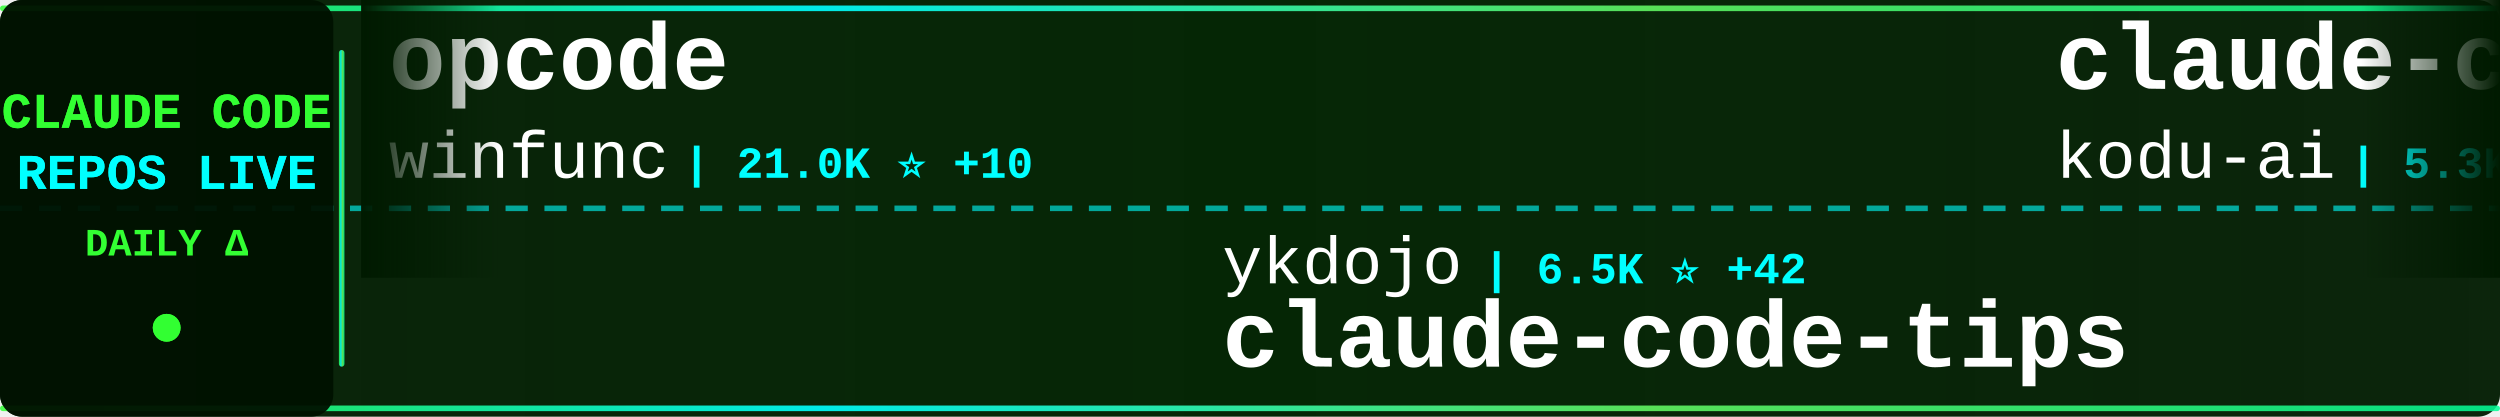
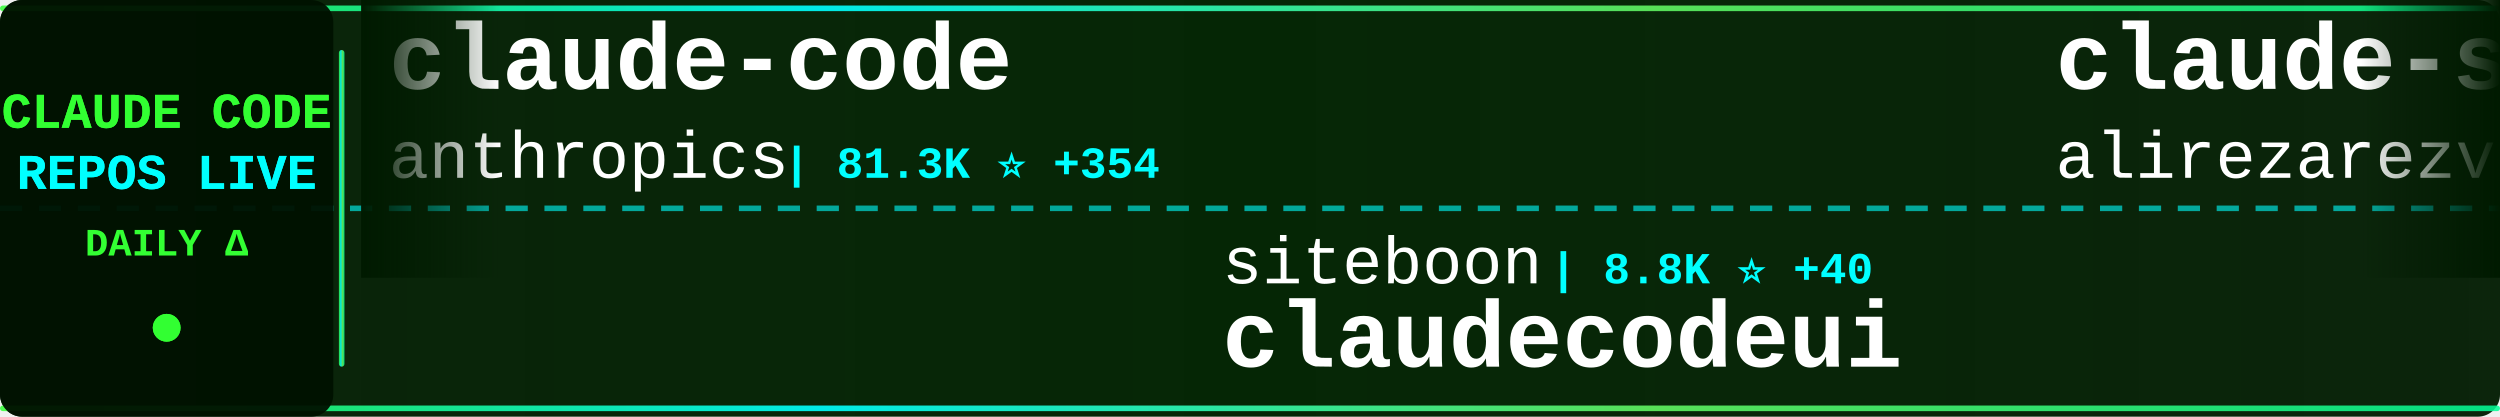
<svg xmlns="http://www.w3.org/2000/svg" width="900" height="150">
  <defs>
    <linearGradient id="tickerBg" x1="0%" y1="0%" x2="100%" y2="0%">
      <stop offset="0%" style="stop-color:#001a00;stop-opacity:0.95" />
      <stop offset="50%" style="stop-color:#002200;stop-opacity:0.98" />
      <stop offset="100%" style="stop-color:#001a00;stop-opacity:0.95" />
    </linearGradient>
    <linearGradient id="borderGrad" x1="0%" y1="0%" x2="100%" y2="0%">
      <stop offset="0%" style="stop-color:#33ff33;stop-opacity:0.85">
        <animate attributeName="stop-opacity" values="0.85;1;0.85" dur="2s" repeatCount="indefinite" />
      </stop>
      <stop offset="33%" style="stop-color:#00ffff;stop-opacity:0.9">
        <animate attributeName="stop-opacity" values="0.9;1;0.9" dur="2.2s" repeatCount="indefinite" />
      </stop>
      <stop offset="66%" style="stop-color:#66ff66;stop-opacity:0.85">
        <animate attributeName="stop-opacity" values="0.85;1;0.85" dur="1.8s" repeatCount="indefinite" />
      </stop>
      <stop offset="100%" style="stop-color:#00ff99;stop-opacity:0.85">
        <animate attributeName="stop-opacity" values="0.85;1;0.85" dur="2s" repeatCount="indefinite" />
      </stop>
    </linearGradient>
    <filter id="textGlow">
      <feGaussianBlur stdDeviation="0.1" result="coloredBlur" />
      <feMerge>
        <feMergeNode in="coloredBlur" />
        <feMergeNode in="SourceGraphic" />
      </feMerge>
    </filter>
    <filter id="metricGlow">
      <feGaussianBlur stdDeviation="0.2" result="coloredBlur" />
      <feMerge>
        <feMergeNode in="coloredBlur" />
        <feMergeNode in="SourceGraphic" />
      </feMerge>
    </filter>
    <linearGradient id="leftFade" x1="0%" y1="0%" x2="100%" y2="0%">
      <stop offset="0%" style="stop-color:#001a00;stop-opacity:1" />
      <stop offset="100%" style="stop-color:#001a00;stop-opacity:0" />
    </linearGradient>
    <linearGradient id="rightFade" x1="0%" y1="0%" x2="100%" y2="0%">
      <stop offset="0%" style="stop-color:#001a00;stop-opacity:0" />
      <stop offset="100%" style="stop-color:#001a00;stop-opacity:1" />
    </linearGradient>
  </defs>
  <rect width="900" height="150" fill="url(#tickerBg)" rx="8" />
  <rect x="0" y="2" width="900" height="2" fill="url(#borderGrad)" rx="1" />
  <rect x="0" y="146" width="900" height="2" fill="url(#borderGrad)" rx="1" />
  <line x1="0" y1="75" x2="900" y2="75" stroke="#00ffff" stroke-width="2" stroke-dasharray="8 6" opacity="0.6" />
  <rect x="0" y="0" width="120" height="150" fill="#001100" opacity="0.95" rx="8" />
  <text x="60" y="46" font-family="'Courier New', monospace" font-size="18" font-weight="bold" fill="#33ff33" text-anchor="middle" filter="url(#textGlow)">
    CLAUDE CODE
  </text>
  <text x="60" y="68" font-family="'Courier New', monospace" font-size="18" font-weight="bold" fill="#00ffff" text-anchor="middle" filter="url(#textGlow)">
    REPOS LIVE
  </text>
  <text x="60" y="92" font-family="'Courier New', monospace" font-size="14" font-weight="bold" fill="#33ff33" text-anchor="middle">
    DAILY Δ
  </text>
  <circle cx="60" cy="118" r="5" fill="#33ff33" filter="url(#metricGlow)">
    <animate attributeName="r" values="4;6;4" dur="1.5s" repeatCount="indefinite" />
    <animate attributeName="opacity" values="0.6;1;0.6" dur="1.5s" repeatCount="indefinite" />
  </circle>
  <rect x="122" y="18" width="2" height="114" fill="url(#borderGrad)" rx="1" />
  <clipPath id="tickerClip">
    <rect x="130" y="0" width="770" height="150" />
  </clipPath>
  <g clip-path="url(#tickerClip)">
    <g id="tickerItems">
      <animateTransform attributeName="transform" attributeType="XML" type="translate" from="0 0" to="-3000 0" dur="54s" repeatCount="indefinite" />
      <g transform="translate(0, 0)">
-         <text x="140" y="32" font-family="'Courier New', monospace" font-size="34" font-weight="bold" fill="#ffffff">opcode</text>
-         <text x="140" y="64" font-family="'Courier New', monospace" font-size="24" font-weight="normal" fill="#ffffff" opacity="1.0">winfunc</text>
-         <text x="246" y="64" font-family="'Courier New', monospace" font-size="16" font-weight="bold" fill="#00ffff"> | 21.0K ⭐ +10</text>
+         <text x="140" y="32" font-family="'Courier New', monospace" font-size="34" font-weight="bold" fill="#ffffff">claude-code</text>
+         <text x="140" y="64" font-family="'Courier New', monospace" font-size="24" font-weight="normal" fill="#ffffff" opacity="1.0">anthropics</text>
+         <text x="282" y="64" font-family="'Courier New', monospace" font-size="16" font-weight="bold" fill="#00ffff"> | 81.3K ⭐ +354</text>
      </g>
      <g transform="translate(300, 0)">
-         <text x="140" y="102" font-family="'Courier New', monospace" font-size="24" font-weight="normal" fill="#ffffff" opacity="1.0">ykdojo</text>
-         <text x="234" y="102" font-family="'Courier New', monospace" font-size="16" font-weight="bold" fill="#00ffff"> | 6.5K ⭐ +42</text>
-         <text x="140" y="132" font-family="'Courier New', monospace" font-size="34" font-weight="bold" fill="#ffffff">claude-code-tips</text>
+         <text x="140" y="102" font-family="'Courier New', monospace" font-size="24" font-weight="normal" fill="#ffffff" opacity="1.0">siteboon</text>
+         <text x="258" y="102" font-family="'Courier New', monospace" font-size="16" font-weight="bold" fill="#00ffff"> | 8.8K ⭐ +40</text>
+         <text x="140" y="132" font-family="'Courier New', monospace" font-size="34" font-weight="bold" fill="#ffffff">claudecodeui</text>
      </g>
      <g transform="translate(600, 0)">
-         <text x="140" y="32" font-family="'Courier New', monospace" font-size="34" font-weight="bold" fill="#ffffff">claude-coder</text>
-         <text x="140" y="64" font-family="'Courier New', monospace" font-size="24" font-weight="normal" fill="#ffffff" opacity="1.0">kodu-ai</text>
-         <text x="246" y="64" font-family="'Courier New', monospace" font-size="16" font-weight="bold" fill="#00ffff"> | 5.3K ⭐</text>
+         <text x="140" y="32" font-family="'Courier New', monospace" font-size="34" font-weight="bold" fill="#ffffff">claude-skills</text>
+         <text x="140" y="64" font-family="'Courier New', monospace" font-size="24" font-weight="normal" fill="#ffffff" opacity="1.0">alirezarezvani</text>
+         <text x="330" y="64" font-family="'Courier New', monospace" font-size="16" font-weight="bold" fill="#00ffff"> | 6.4K ⭐ +194</text>
      </g>
      <g transform="translate(900, 0)">
-         <text x="140" y="102" font-family="'Courier New', monospace" font-size="24" font-weight="normal" fill="#ffffff" opacity="1.0">bytedance</text>
-         <text x="270" y="102" font-family="'Courier New', monospace" font-size="16" font-weight="bold" fill="#00ffff"> | 34.8K ⭐ +2.6K</text>
-         <text x="140" y="132" font-family="'Courier New', monospace" font-size="34" font-weight="bold" fill="#ffffff">deer-flow</text>
+         <text x="140" y="102" font-family="'Courier New', monospace" font-size="24" font-weight="normal" fill="#ffffff" opacity="1.0">ccplugins</text>
+         <text x="270" y="102" font-family="'Courier New', monospace" font-size="16" font-weight="bold" fill="#00ffff"> | 643 ⭐ +2</text>
+         <text x="140" y="132" font-family="'Courier New', monospace" font-size="34" font-weight="bold" fill="#ffffff">awesome-claude-code-plug...</text>
      </g>
      <g transform="translate(1200, 0)">
+         <text x="140" y="32" font-family="'Courier New', monospace" font-size="34" font-weight="bold" fill="#ffffff">ralph-claude-code</text>
+         <text x="140" y="64" font-family="'Courier New', monospace" font-size="24" font-weight="normal" fill="#ffffff" opacity="1.0">frankbria</text>
+         <text x="270" y="64" font-family="'Courier New', monospace" font-size="16" font-weight="bold" fill="#00ffff"> | 8.1K ⭐ +27</text>
+       </g>
+       <g transform="translate(1500, 0)">
+         <text x="140" y="102" font-family="'Courier New', monospace" font-size="24" font-weight="normal" fill="#ffffff" opacity="1.0">zebbern</text>
+         <text x="246" y="102" font-family="'Courier New', monospace" font-size="16" font-weight="bold" fill="#00ffff"> | 3.7K ⭐ +9</text>
+         <text x="140" y="132" font-family="'Courier New', monospace" font-size="34" font-weight="bold" fill="#ffffff">claude-code-guide</text>
+       </g>
+       <g transform="translate(1800, 0)">
+         <text x="140" y="32" font-family="'Courier New', monospace" font-size="34" font-weight="bold" fill="#ffffff">claude-code-guide</text>
+         <text x="140" y="64" font-family="'Courier New', monospace" font-size="24" font-weight="normal" fill="#ffffff" opacity="1.0">Cranot</text>
+         <text x="234" y="64" font-family="'Courier New', monospace" font-size="16" font-weight="bold" fill="#00ffff"> | 2.5K ⭐ +5</text>
+       </g>
+       <g transform="translate(2100, 0)">
+         <text x="140" y="102" font-family="'Courier New', monospace" font-size="24" font-weight="normal" fill="#ffffff" opacity="1.0">ericbuess</text>
+         <text x="270" y="102" font-family="'Courier New', monospace" font-size="16" font-weight="bold" fill="#00ffff"> | 750 ⭐ +4</text>
+         <text x="140" y="132" font-family="'Courier New', monospace" font-size="34" font-weight="bold" fill="#ffffff">claude-code-docs</text>
+       </g>
+       <g transform="translate(2400, 0)">
        <text x="140" y="32" font-family="'Courier New', monospace" font-size="34" font-weight="bold" fill="#ffffff">idea-claude-code-gui</text>
        <text x="140" y="64" font-family="'Courier New', monospace" font-size="24" font-weight="normal" fill="#ffffff" opacity="1.0">zhukunpenglinyutong</text>
        <text x="390" y="64" font-family="'Courier New', monospace" font-size="16" font-weight="bold" fill="#00ffff"> | 2.1K ⭐ +13</text>
      </g>
-       <g transform="translate(1500, 0)">
-         <text x="140" y="102" font-family="'Courier New', monospace" font-size="24" font-weight="normal" fill="#ffffff" opacity="1.0">Alishahryar1</text>
-         <text x="306" y="102" font-family="'Courier New', monospace" font-size="16" font-weight="bold" fill="#00ffff"> | 1.1K ⭐ +13</text>
-         <text x="140" y="132" font-family="'Courier New', monospace" font-size="34" font-weight="bold" fill="#ffffff">free-claude-code</text>
-       </g>
-       <g transform="translate(1800, 0)">
-         <text x="140" y="32" font-family="'Courier New', monospace" font-size="34" font-weight="bold" fill="#ffffff">claude-agent-sdk-demos</text>
-         <text x="140" y="64" font-family="'Courier New', monospace" font-size="24" font-weight="normal" fill="#ffffff" opacity="1.0">anthropics</text>
-         <text x="282" y="64" font-family="'Courier New', monospace" font-size="16" font-weight="bold" fill="#00ffff"> | 1.8K ⭐ +11</text>
-       </g>
-       <g transform="translate(2100, 0)">
-         <text x="140" y="102" font-family="'Courier New', monospace" font-size="24" font-weight="normal" fill="#ffffff" opacity="1.0">anthropics</text>
-         <text x="282" y="102" font-family="'Courier New', monospace" font-size="16" font-weight="bold" fill="#00ffff"> | 621 ⭐ +1</text>
-         <text x="140" y="132" font-family="'Courier New', monospace" font-size="34" font-weight="bold" fill="#ffffff">claude-code-base-action</text>
-       </g>
-       <g transform="translate(2400, 0)">
-         <text x="140" y="32" font-family="'Courier New', monospace" font-size="34" font-weight="bold" fill="#ffffff">Claude-Code-x-OpenClaw-G...</text>
-         <text x="140" y="64" font-family="'Courier New', monospace" font-size="24" font-weight="normal" fill="#ffffff" opacity="1.0">KimYx0207</text>
-         <text x="270" y="64" font-family="'Courier New', monospace" font-size="16" font-weight="bold" fill="#00ffff"> | 2.2K ⭐ +25</text>
-       </g>
      <g transform="translate(2700, 0)">
-         <text x="140" y="102" font-family="'Courier New', monospace" font-size="24" font-weight="normal" fill="#ffffff" opacity="1.0">ericbuess</text>
-         <text x="270" y="102" font-family="'Courier New', monospace" font-size="16" font-weight="bold" fill="#00ffff"> | 749 ⭐ +5</text>
-         <text x="140" y="132" font-family="'Courier New', monospace" font-size="34" font-weight="bold" fill="#ffffff">claude-code-docs</text>
+         <text x="140" y="102" font-family="'Courier New', monospace" font-size="24" font-weight="normal" fill="#ffffff" opacity="1.0">kepano</text>
+         <text x="234" y="102" font-family="'Courier New', monospace" font-size="16" font-weight="bold" fill="#00ffff"> | 15.8K ⭐ +340</text>
+         <text x="140" y="132" font-family="'Courier New', monospace" font-size="34" font-weight="bold" fill="#ffffff">obsidian-skills</text>
      </g>
      <g transform="translate(3000, 0)">
-         <text x="140" y="32" font-family="'Courier New', monospace" font-size="34" font-weight="bold" fill="#ffffff">opcode</text>
-         <text x="140" y="64" font-family="'Courier New', monospace" font-size="24" font-weight="normal" fill="#ffffff" opacity="1.0">winfunc</text>
-         <text x="246" y="64" font-family="'Courier New', monospace" font-size="16" font-weight="bold" fill="#00ffff"> | 21.0K ⭐ +10</text>
+         <text x="140" y="32" font-family="'Courier New', monospace" font-size="34" font-weight="bold" fill="#ffffff">claude-code</text>
+         <text x="140" y="64" font-family="'Courier New', monospace" font-size="24" font-weight="normal" fill="#ffffff" opacity="1.0">anthropics</text>
+         <text x="282" y="64" font-family="'Courier New', monospace" font-size="16" font-weight="bold" fill="#00ffff"> | 81.3K ⭐ +354</text>
      </g>
      <g transform="translate(3300, 0)">
-         <text x="140" y="102" font-family="'Courier New', monospace" font-size="24" font-weight="normal" fill="#ffffff" opacity="1.0">ykdojo</text>
-         <text x="234" y="102" font-family="'Courier New', monospace" font-size="16" font-weight="bold" fill="#00ffff"> | 6.5K ⭐ +42</text>
-         <text x="140" y="132" font-family="'Courier New', monospace" font-size="34" font-weight="bold" fill="#ffffff">claude-code-tips</text>
+         <text x="140" y="102" font-family="'Courier New', monospace" font-size="24" font-weight="normal" fill="#ffffff" opacity="1.0">siteboon</text>
+         <text x="258" y="102" font-family="'Courier New', monospace" font-size="16" font-weight="bold" fill="#00ffff"> | 8.8K ⭐ +40</text>
+         <text x="140" y="132" font-family="'Courier New', monospace" font-size="34" font-weight="bold" fill="#ffffff">claudecodeui</text>
      </g>
      <g transform="translate(3600, 0)">
-         <text x="140" y="32" font-family="'Courier New', monospace" font-size="34" font-weight="bold" fill="#ffffff">claude-coder</text>
-         <text x="140" y="64" font-family="'Courier New', monospace" font-size="24" font-weight="normal" fill="#ffffff" opacity="1.0">kodu-ai</text>
-         <text x="246" y="64" font-family="'Courier New', monospace" font-size="16" font-weight="bold" fill="#00ffff"> | 5.3K ⭐</text>
+         <text x="140" y="32" font-family="'Courier New', monospace" font-size="34" font-weight="bold" fill="#ffffff">claude-skills</text>
+         <text x="140" y="64" font-family="'Courier New', monospace" font-size="24" font-weight="normal" fill="#ffffff" opacity="1.0">alirezarezvani</text>
+         <text x="330" y="64" font-family="'Courier New', monospace" font-size="16" font-weight="bold" fill="#00ffff"> | 6.4K ⭐ +194</text>
      </g>
      <g transform="translate(3900, 0)">
-         <text x="140" y="102" font-family="'Courier New', monospace" font-size="24" font-weight="normal" fill="#ffffff" opacity="1.0">bytedance</text>
-         <text x="270" y="102" font-family="'Courier New', monospace" font-size="16" font-weight="bold" fill="#00ffff"> | 34.8K ⭐ +2.6K</text>
-         <text x="140" y="132" font-family="'Courier New', monospace" font-size="34" font-weight="bold" fill="#ffffff">deer-flow</text>
+         <text x="140" y="102" font-family="'Courier New', monospace" font-size="24" font-weight="normal" fill="#ffffff" opacity="1.0">ccplugins</text>
+         <text x="270" y="102" font-family="'Courier New', monospace" font-size="16" font-weight="bold" fill="#00ffff"> | 643 ⭐ +2</text>
+         <text x="140" y="132" font-family="'Courier New', monospace" font-size="34" font-weight="bold" fill="#ffffff">awesome-claude-code-plug...</text>
      </g>
    </g>
  </g>
  <rect x="130" y="0" width="50" height="100" fill="url(#leftFade)" />
  <rect x="850" y="0" width="50" height="100" fill="url(#rightFade)" />
</svg>
